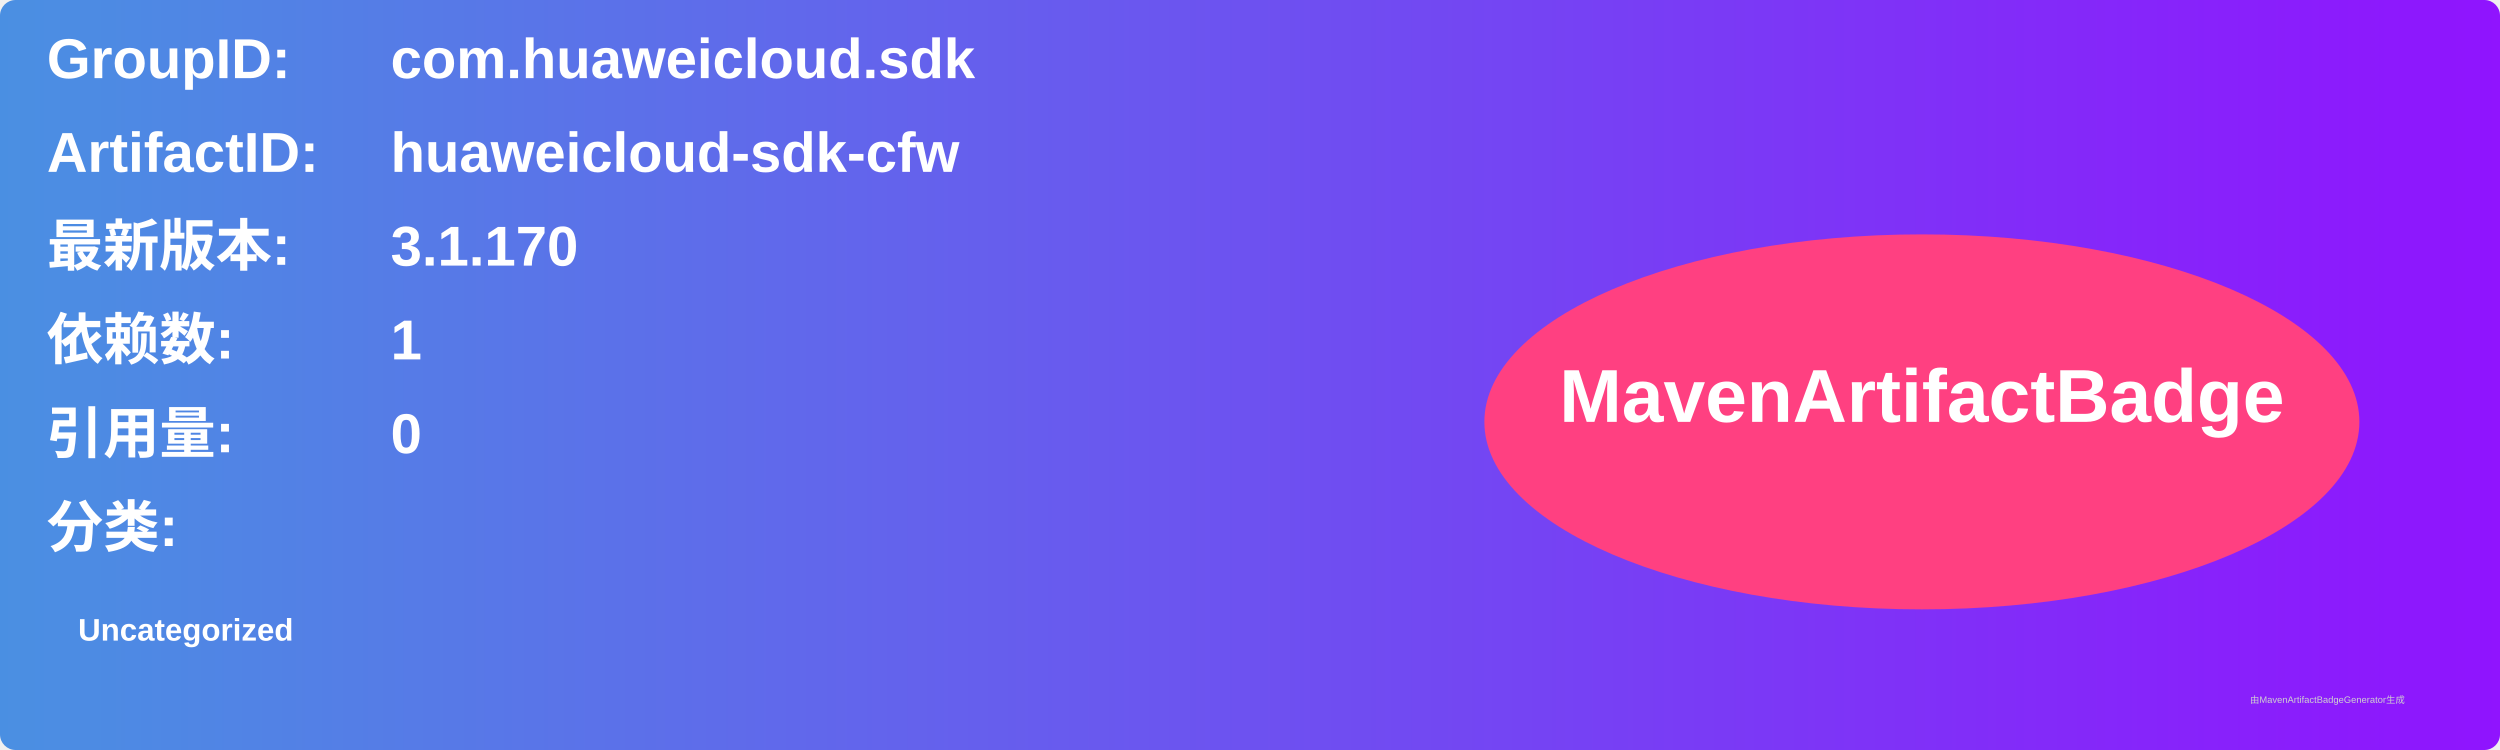
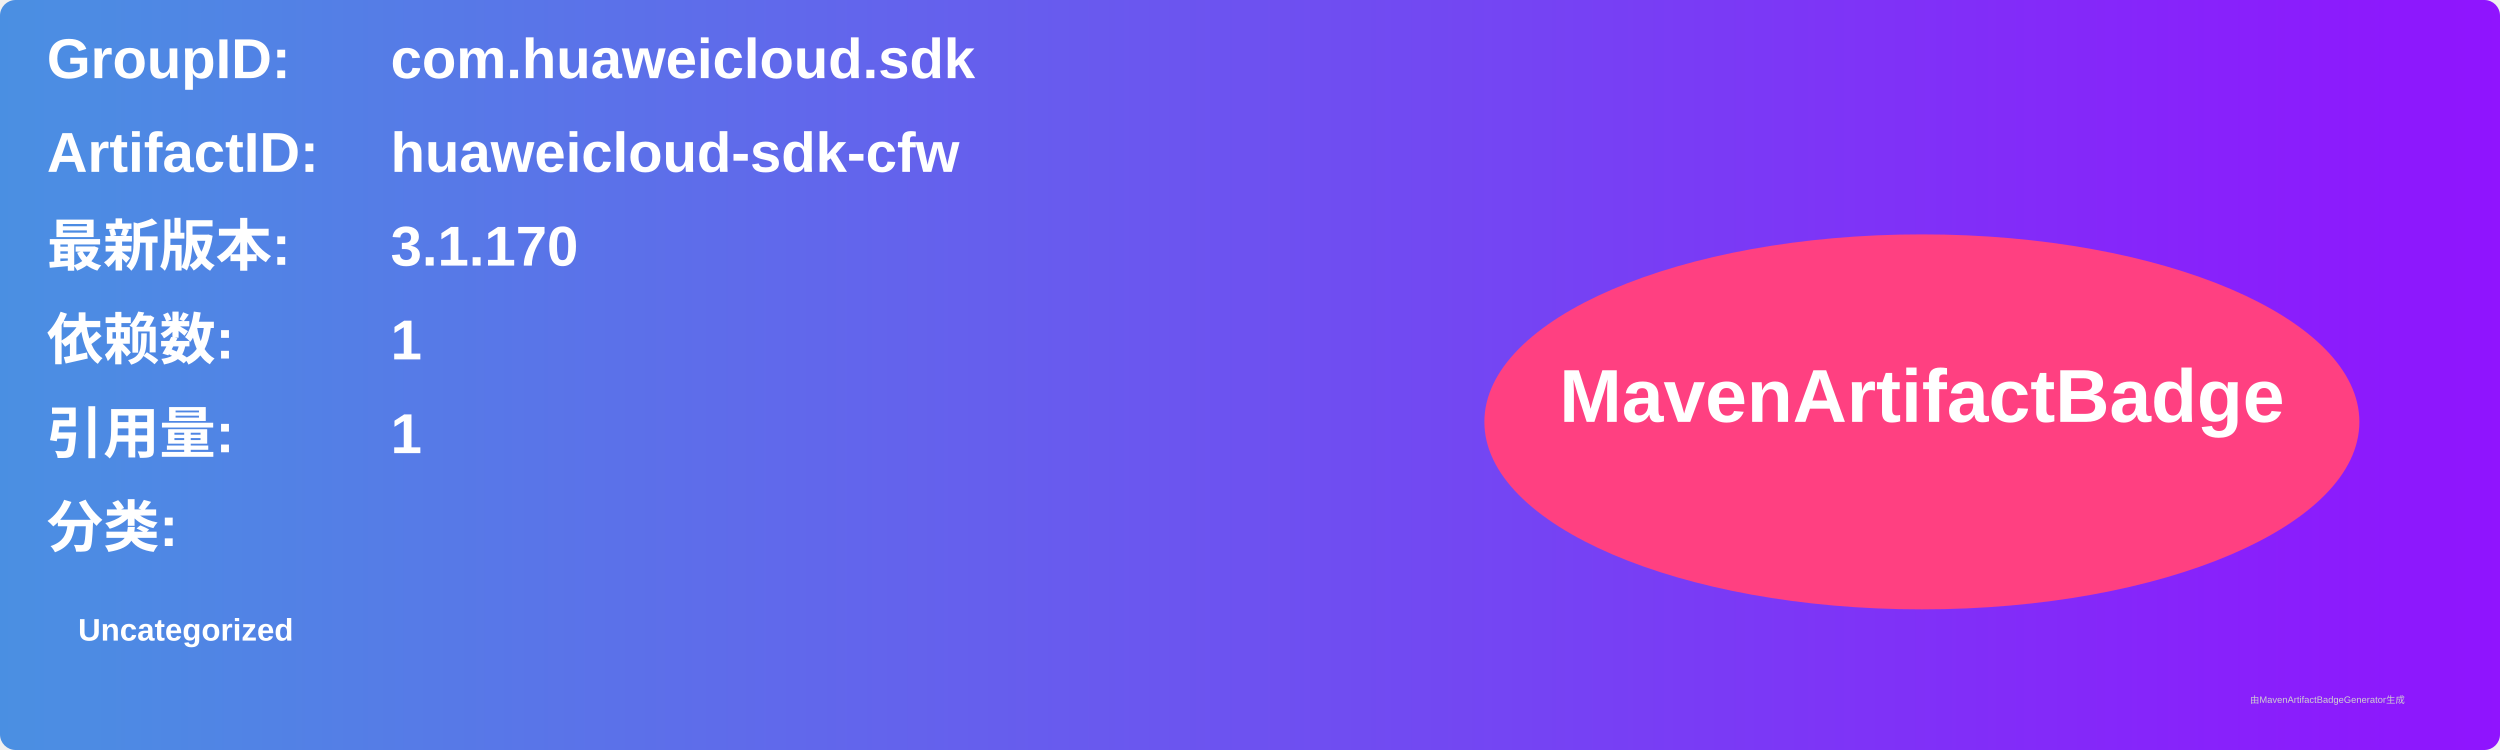
<svg xmlns="http://www.w3.org/2000/svg" width="800" height="240" viewBox="0 0 800 240">
  <linearGradient id="grad" x1="0%" y1="0%" x2="100%" y2="0%">
    <stop offset="0%" stop-color="#4a90e2" />
    <stop offset="100%" stop-color="#9013fe" />
  </linearGradient>
  <rect width="100%" height="100%" rx="5" ry="5" fill="url(#grad)" />
  <g transform="translate(15, 15)">
    <text x="0" y="10" font-family="Arial" font-size="18" fill="white" font-weight="bold" width="260">GroupID:</text>
    <text x="110" y="10" font-family="Arial" font-size="18" fill="white" font-weight="bold" width="460">com.huaweicloud.sdk</text>
    <text x="0" y="40" font-family="Arial" font-size="18" fill="white" font-weight="bold" width="260">ArtifactID:</text>
    <text x="110" y="40" font-family="Arial" font-size="18" fill="white" font-weight="bold" width="460">huaweicloud-sdk-cfw</text>
    <text x="0" y="70" font-family="Arial" font-size="18" fill="white" font-weight="bold">最新版本:</text>
    <text x="110" y="70" font-family="Arial" font-size="18" fill="white" font-weight="bold">
      <tspan font-weight="bold">3.1.170</tspan>
    </text>
    <text x="0" y="100" font-family="Arial" font-size="18" fill="white" font-weight="bold">依赖数: </text>
    <text x="110" y="100" font-family="Arial" font-size="18" fill="white">
      <tspan font-weight="bold">1</tspan>
    </text>
    <text x="0" y="130" font-family="Arial" font-size="18" fill="white" font-weight="bold">引用量: </text>
    <text x="110" y="130" font-family="Arial" font-size="18" fill="white">
-       <tspan font-weight="bold">0</tspan>
+       <tspan font-weight="bold">1</tspan>
    </text>
    <text x="0" y="160" font-family="Arial" font-size="18" fill="white" font-weight="bold">分类:</text>
    <text x="10" y="190" font-family="Arial" font-size="10" fill="white">
      <tspan font-weight="bold">Uncategorized</tspan>
    </text>
    <ellipse cx="600" cy="120" rx="140" ry="60" fill="#ff4081" />
    <text x="600" y="120" text-anchor="middle" font-family="Arial" font-size="24" fill="white" font-weight="bold">MavenArtifactBadge</text>
  </g>
  <text x="720" y="225" font-family="Arial" font-size="3" fill="#d0d0d0">由MavenArtifactBadgeGenerator生成</text>
</svg>
